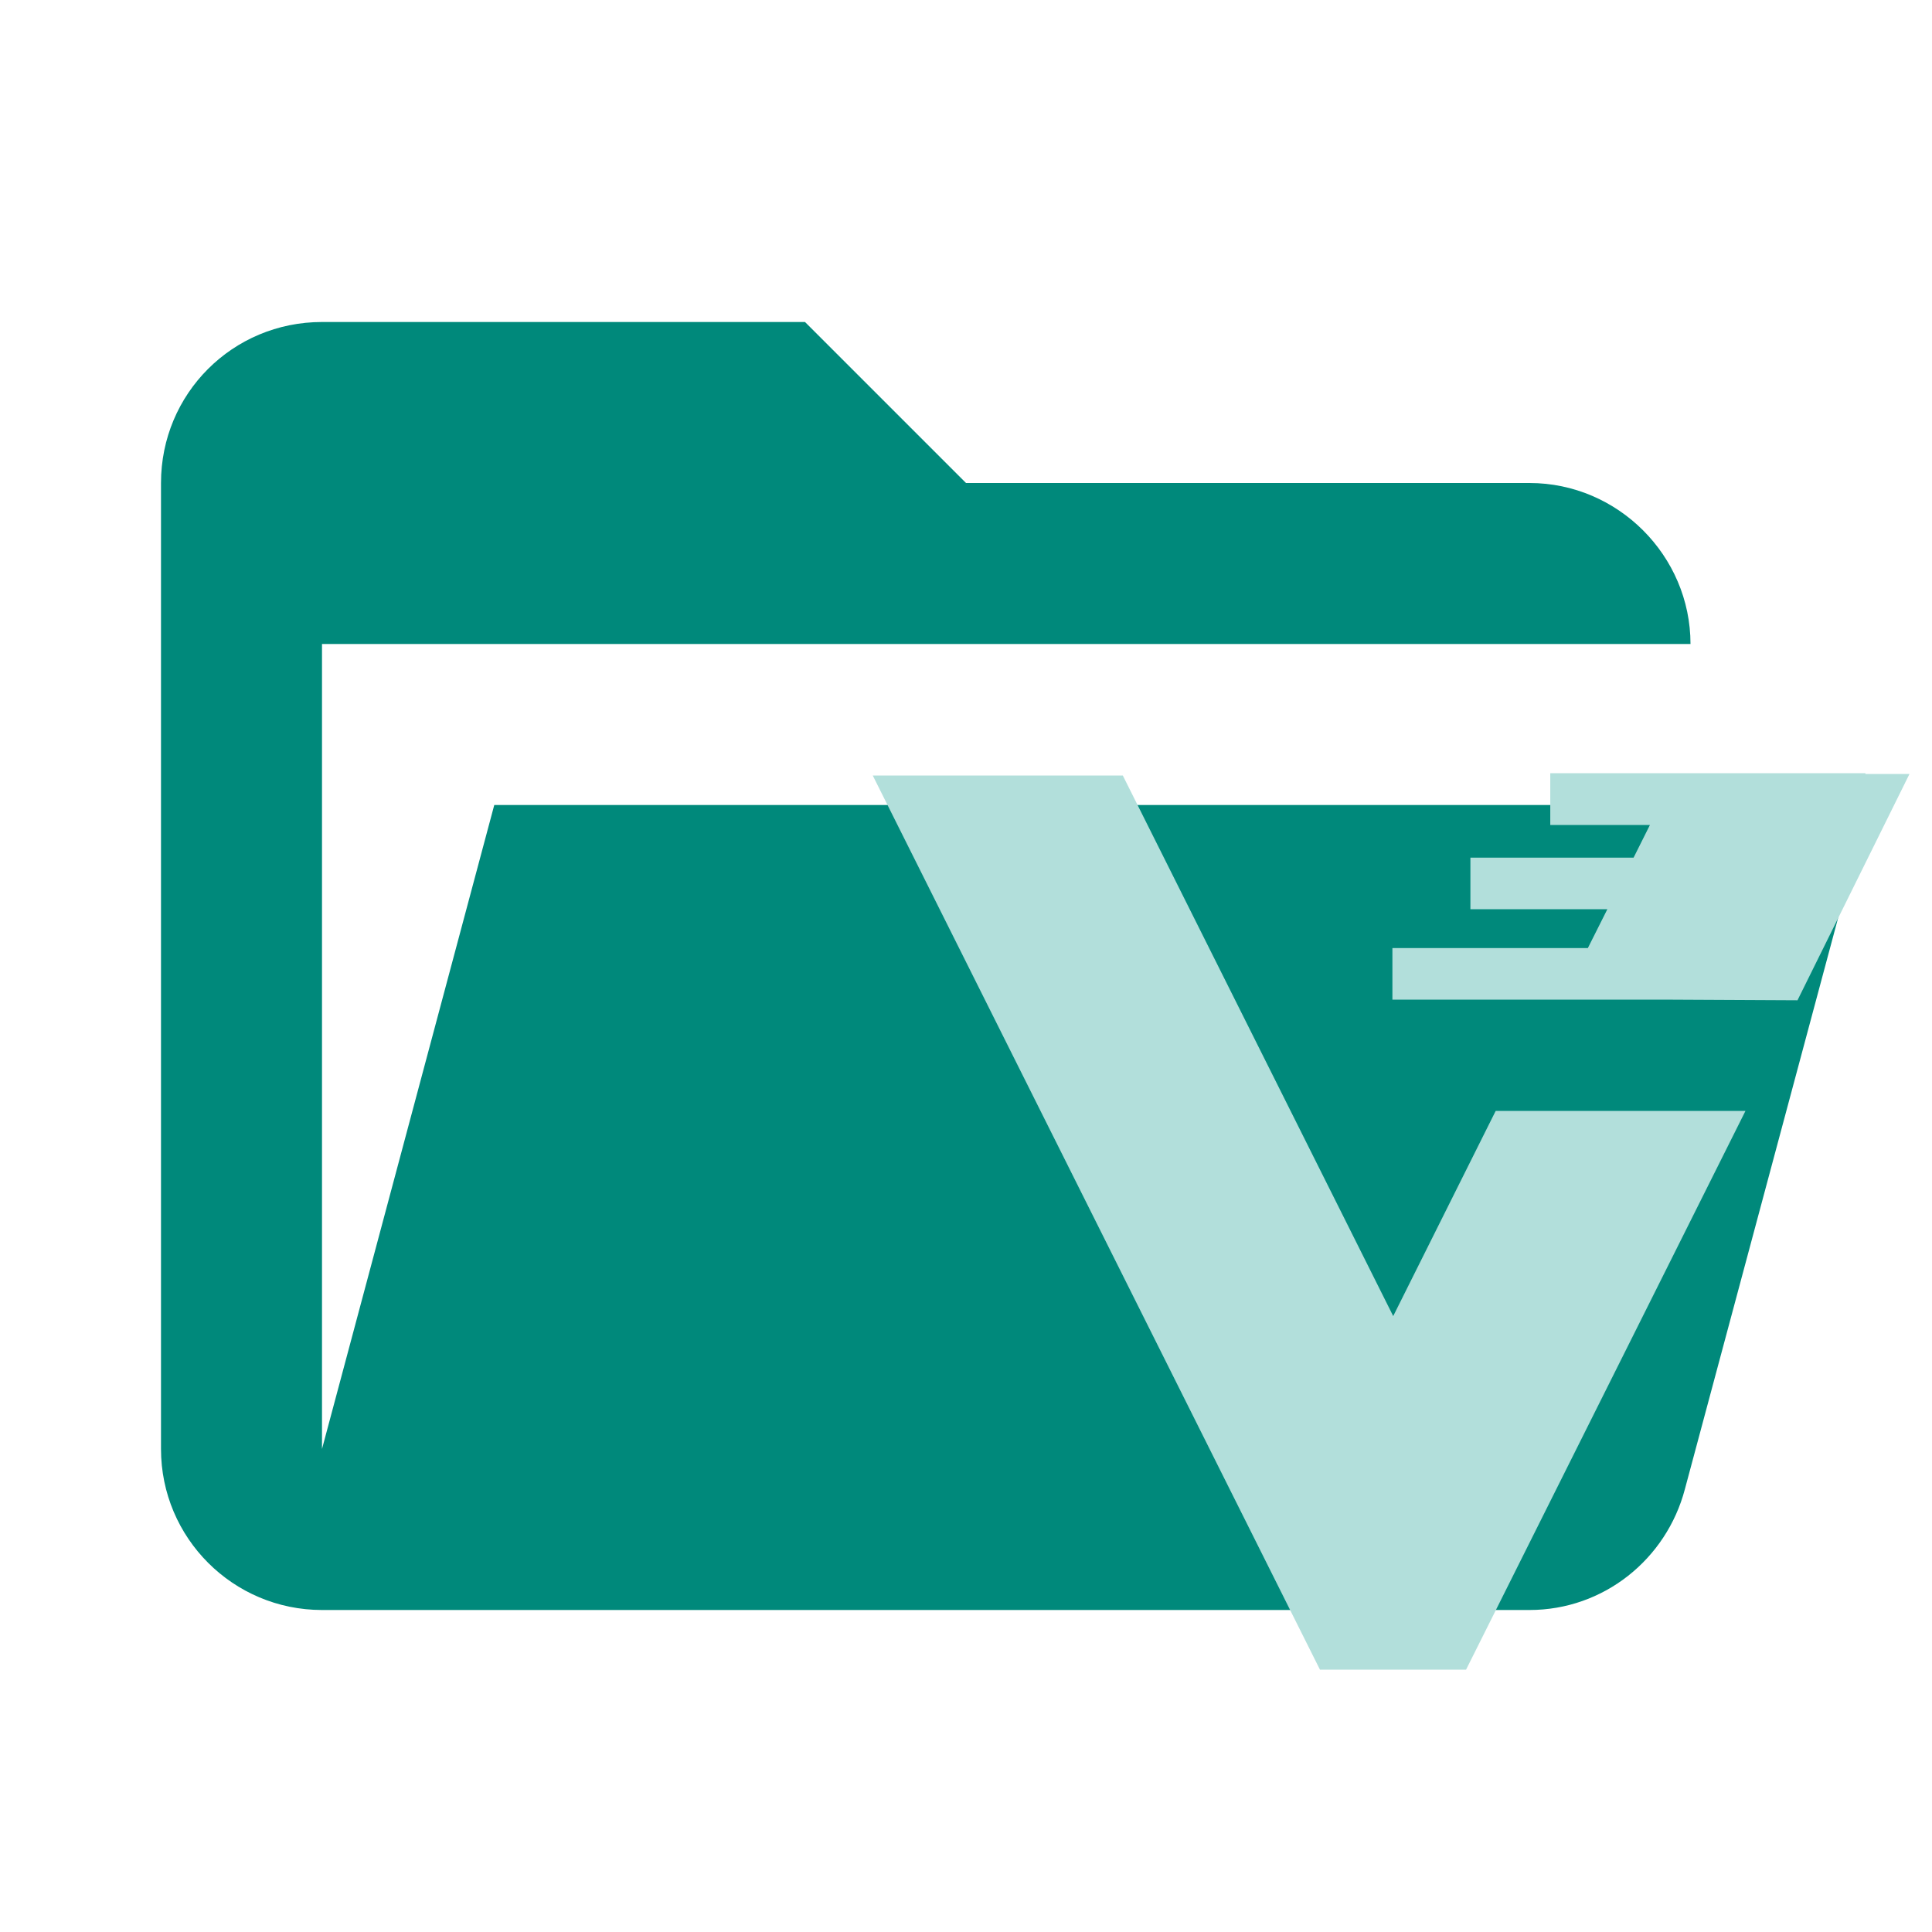
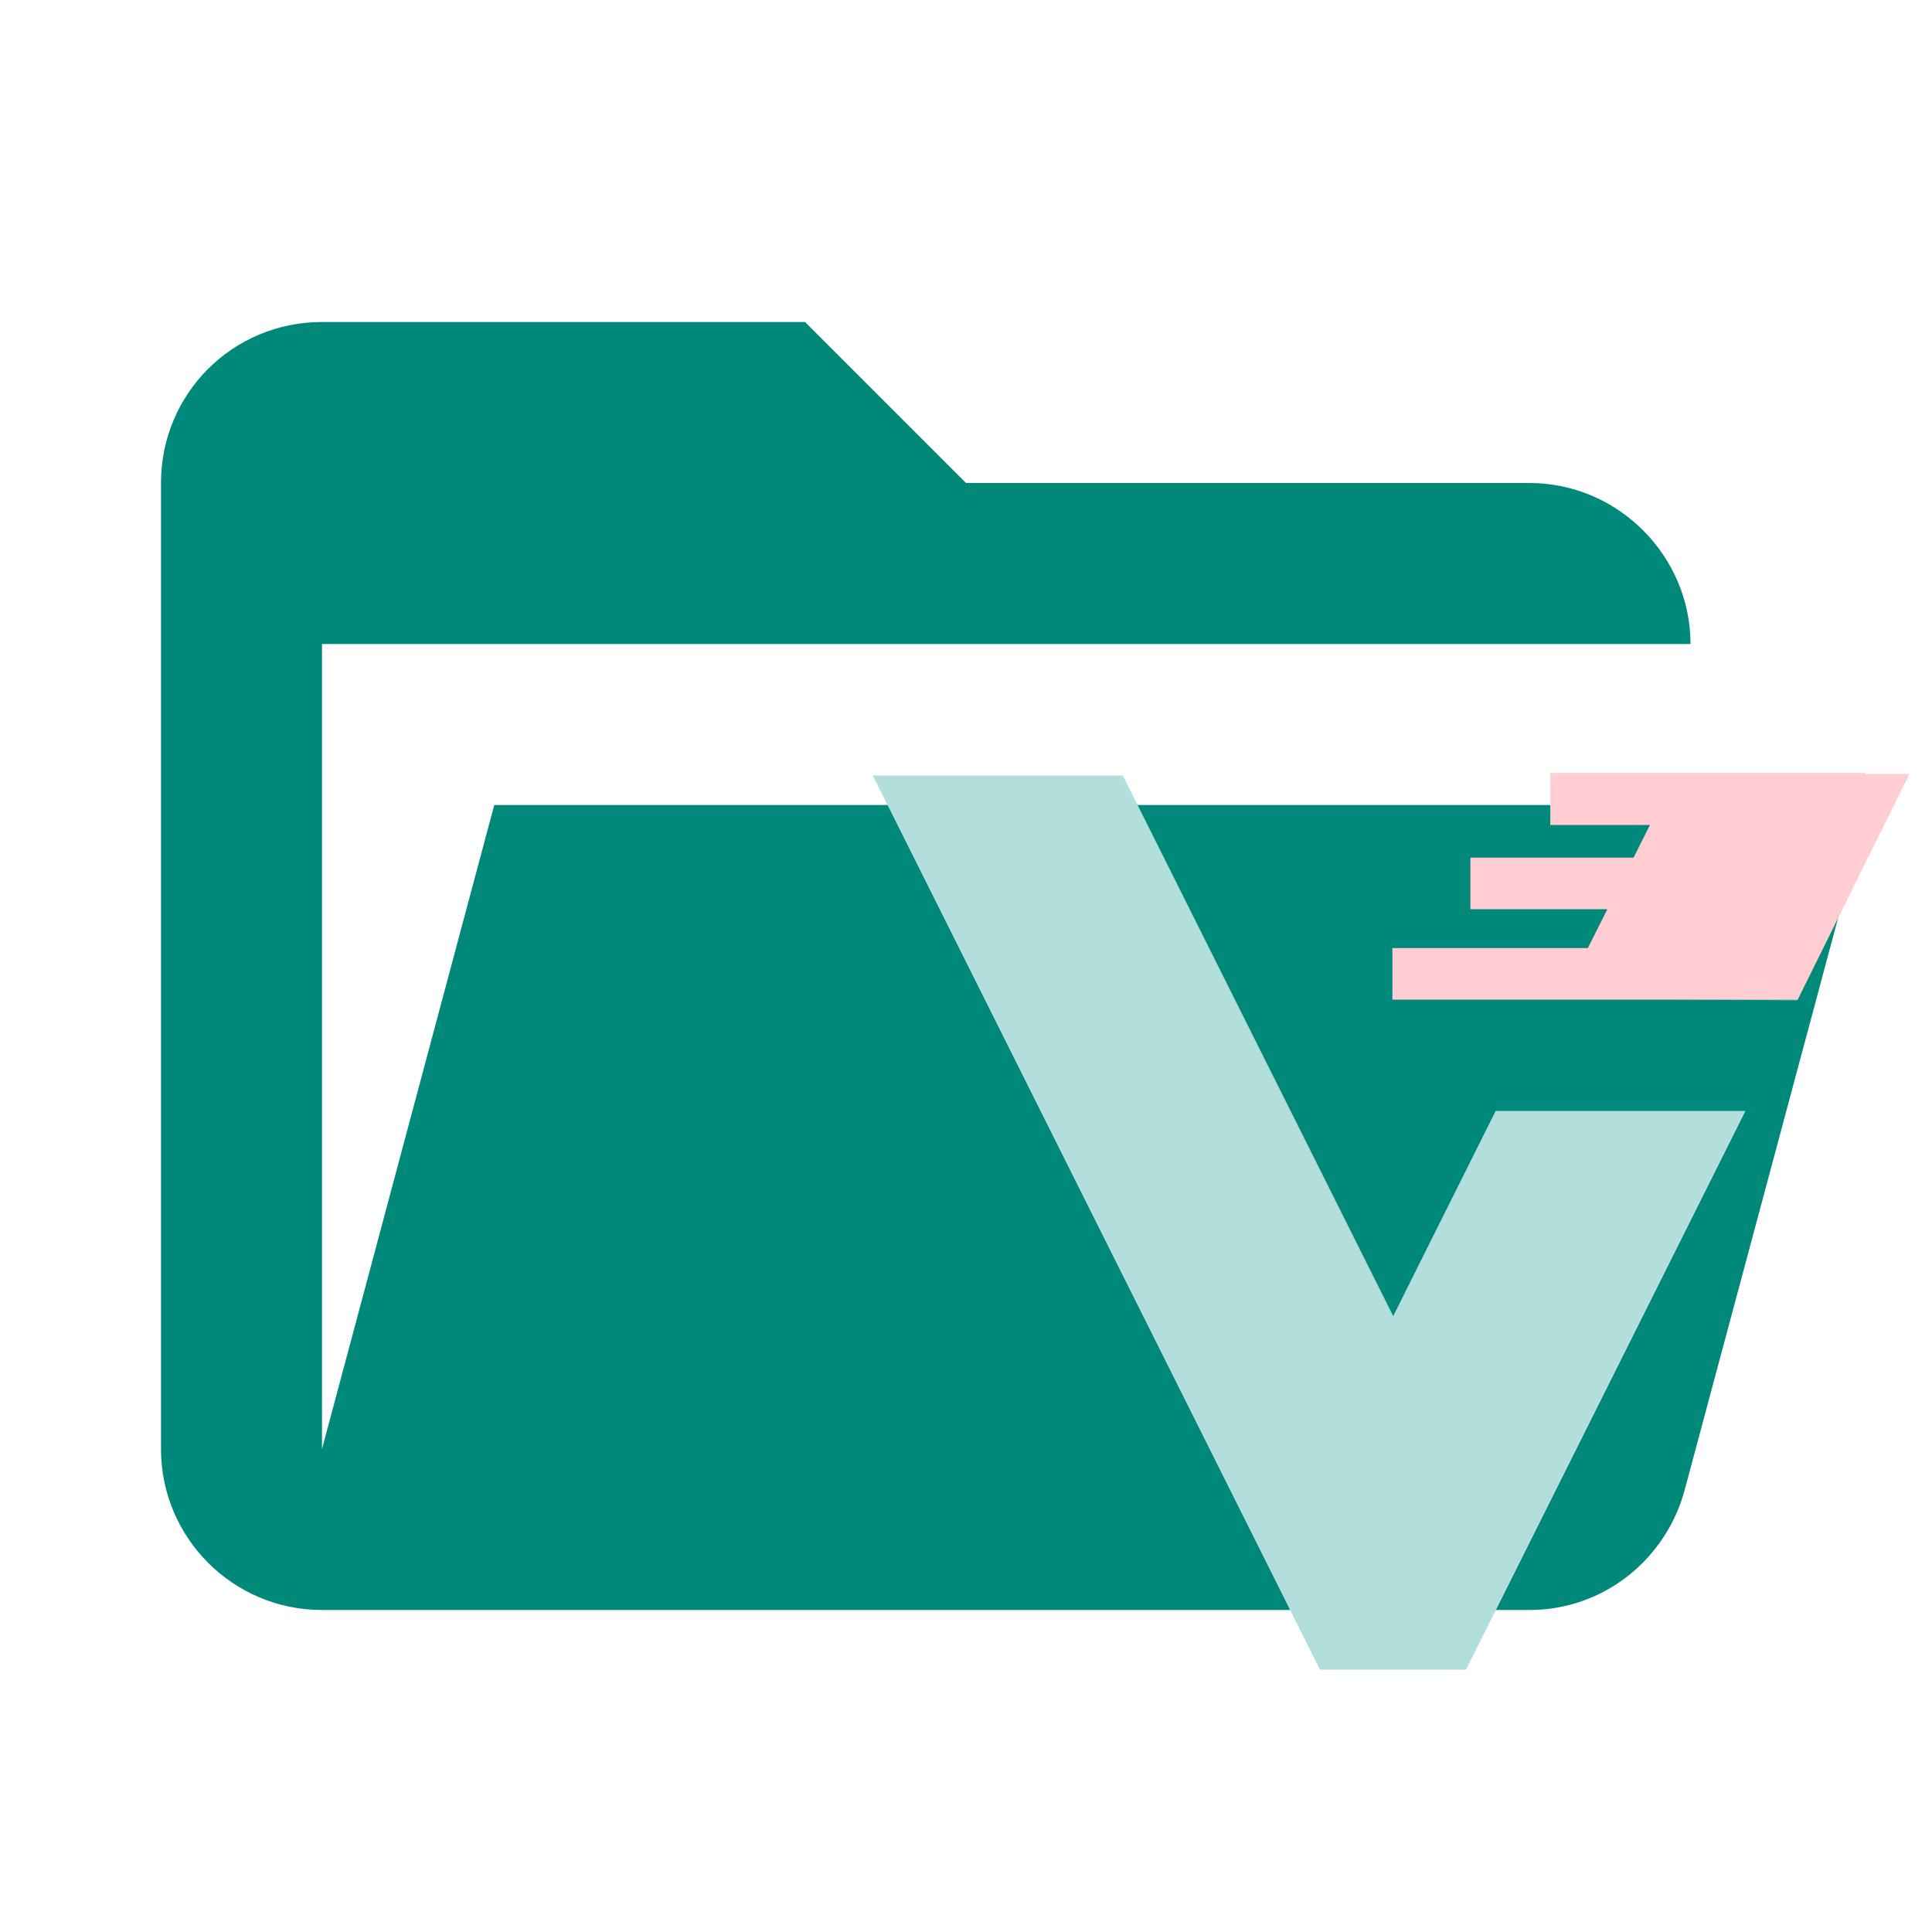
- <svg xmlns="http://www.w3.org/2000/svg" version="1.1" viewBox="0 0 24 24">
+ <svg xmlns="http://www.w3.org/2000/svg" fill="none" version="1.1" viewBox="0 0 24 24">
  <path d="M19 20H4a2 2 0 0 1-2-2V6c0-1.11.89-2 2-2h6l2 2h7c1.097 0 2 .903 2 2H4v10l2.14-8h17.07l-2.28 8.5c-.23.87-1.01 1.5-1.93 1.5Z" fill="#00897b" />
-   <path d="m19.258 9.605v0.643h1.238l-0.203 0.406h-2.027v0.641h1.701l-0.242 0.482h-2.428v0.641h3.438l1.594 0.008 1.391-2.811h-0.547v-0.01zm-8.416 0.029 5.555 11.107h1.815l3.471-6.941h-3.103l-1.273 2.549-3.359-6.715z" fill="#b2dfdb" stroke-width="1.07" />
+   <g>
+     <path d="m19.258 9.605v0.01h3.914v-0.01h-3.914zm-8.416 0.029 5.555 11.107h1.815l3.471-6.941h-3.103l-1.273 2.549-3.359-6.715h-3.103zm9.893 2.783 1.594 0.008 0.004-0.008h-1.598z" fill="#b2dfdb" stroke-width="1.07" />
+     <path d="m19.258 9.605v0.643h1.238l-0.203 0.406h-2.027v0.641h1.701l-0.242 0.482h-2.428v0.641h5.035l1.387-2.803h-0.547v-0.01z" fill="#ffcdd2" />
+   </g>
</svg>
